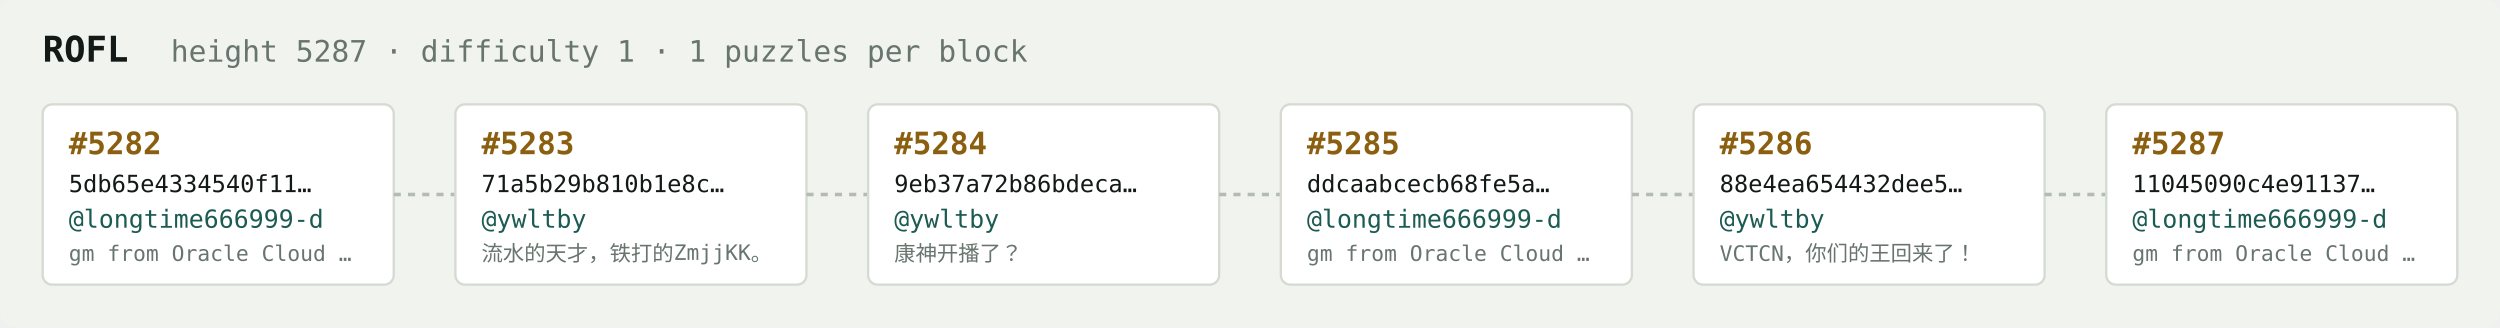
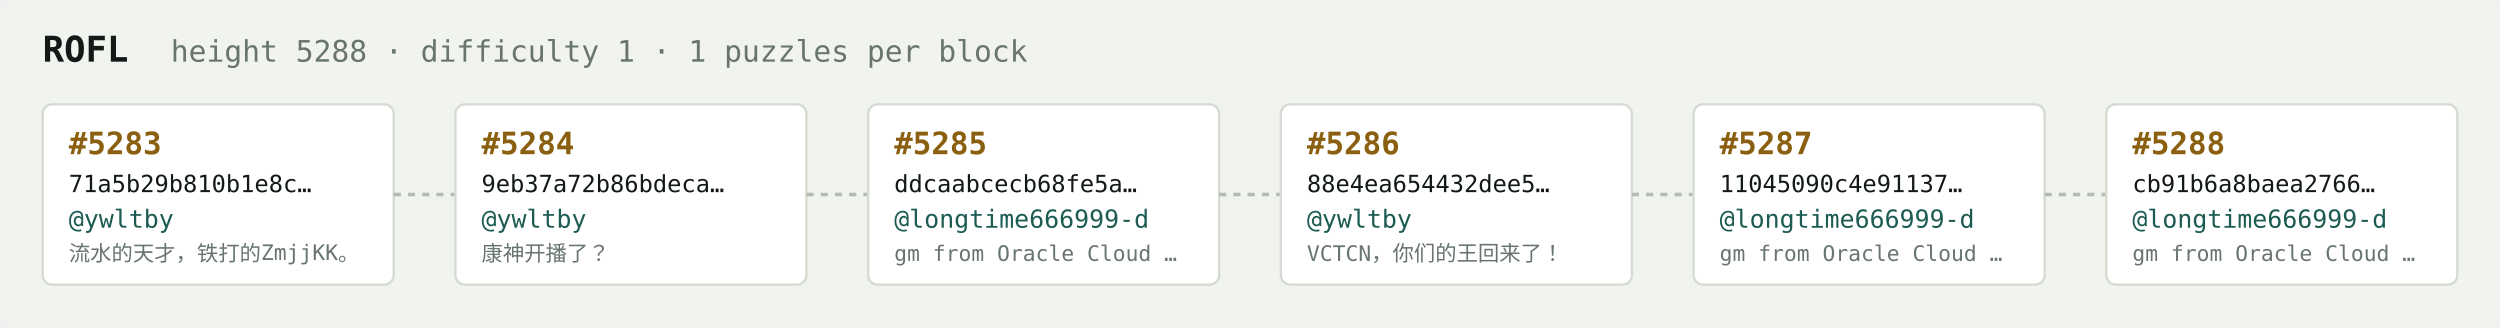
<svg xmlns="http://www.w3.org/2000/svg" width="1054" height="138" viewBox="0 0 1054 138" font-family="ui-monospace,SFMono-Regular,Menlo,monospace">
  <rect fill="#f1f3ef" width="1054" height="138" rx="6" />
  <text x="18" y="26" fill="#121916" font-size="15" font-weight="700">ROFL</text>
-   <text x="72" y="26" fill="#68746e" font-size="12.5">height 5287 · difficulty 1 · 1 puzzles per block</text>
+   <text x="72" y="26" fill="#68746e" font-size="12.5">height 5288 · difficulty 1 · 1 puzzles per block</text>
  <rect x="18" y="44" width="148" height="76" rx="4" fill="#ffffff" stroke="#d5dbd2" stroke-width="1" />
-   <text x="29" y="65" fill="#8a5f10" font-size="13" font-weight="700">#5282</text>
-   <text x="29" y="81" fill="#121916" font-size="10">5db65e4334540f11…</text>
-   <text x="29" y="96" fill="#1c5b52" font-size="10.5">@longtime666999-d</text>
-   <text x="29" y="110" fill="#68746e" font-size="9">gm from Oracle Cloud …</text>
+   <text x="29" y="65" fill="#8a5f10" font-size="13" font-weight="700">#5283</text>
+   <text x="29" y="81" fill="#121916" font-size="10">71a5b29b810b1e8c…</text>
+   <text x="29" y="96" fill="#1c5b52" font-size="10.5">@ywltby</text>
+   <text x="29" y="110" fill="#68746e" font-size="9">流水的天才，铁打的ZmjjKK。</text>
  <line x1="166" y1="82.0" x2="192" y2="82.0" stroke="#b3bcb4" stroke-width="1.5" stroke-dasharray="3 3" />
  <rect x="192" y="44" width="148" height="76" rx="4" fill="#ffffff" stroke="#d5dbd2" stroke-width="1" />
-   <text x="203" y="65" fill="#8a5f10" font-size="13" font-weight="700">#5283</text>
-   <text x="203" y="81" fill="#121916" font-size="10">71a5b29b810b1e8c…</text>
+   <text x="203" y="65" fill="#8a5f10" font-size="13" font-weight="700">#5284</text>
+   <text x="203" y="81" fill="#121916" font-size="10">9eb37a72b86bdeca…</text>
  <text x="203" y="96" fill="#1c5b52" font-size="10.5">@ywltby</text>
-   <text x="203" y="110" fill="#68746e" font-size="9">流水的天才，铁打的ZmjjKK。</text>
+   <text x="203" y="110" fill="#68746e" font-size="9">康神开播了？</text>
  <line x1="340" y1="82.0" x2="366" y2="82.0" stroke="#b3bcb4" stroke-width="1.5" stroke-dasharray="3 3" />
  <rect x="366" y="44" width="148" height="76" rx="4" fill="#ffffff" stroke="#d5dbd2" stroke-width="1" />
-   <text x="377" y="65" fill="#8a5f10" font-size="13" font-weight="700">#5284</text>
-   <text x="377" y="81" fill="#121916" font-size="10">9eb37a72b86bdeca…</text>
-   <text x="377" y="96" fill="#1c5b52" font-size="10.5">@ywltby</text>
-   <text x="377" y="110" fill="#68746e" font-size="9">康神开播了？</text>
+   <text x="377" y="65" fill="#8a5f10" font-size="13" font-weight="700">#5285</text>
+   <text x="377" y="81" fill="#121916" font-size="10">ddcaabcecb68fe5a…</text>
+   <text x="377" y="96" fill="#1c5b52" font-size="10.5">@longtime666999-d</text>
+   <text x="377" y="110" fill="#68746e" font-size="9">gm from Oracle Cloud …</text>
  <line x1="514" y1="82.0" x2="540" y2="82.0" stroke="#b3bcb4" stroke-width="1.5" stroke-dasharray="3 3" />
  <rect x="540" y="44" width="148" height="76" rx="4" fill="#ffffff" stroke="#d5dbd2" stroke-width="1" />
-   <text x="551" y="65" fill="#8a5f10" font-size="13" font-weight="700">#5285</text>
-   <text x="551" y="81" fill="#121916" font-size="10">ddcaabcecb68fe5a…</text>
-   <text x="551" y="96" fill="#1c5b52" font-size="10.5">@longtime666999-d</text>
-   <text x="551" y="110" fill="#68746e" font-size="9">gm from Oracle Cloud …</text>
+   <text x="551" y="65" fill="#8a5f10" font-size="13" font-weight="700">#5286</text>
+   <text x="551" y="81" fill="#121916" font-size="10">88e4ea654432dee5…</text>
+   <text x="551" y="96" fill="#1c5b52" font-size="10.5">@ywltby</text>
+   <text x="551" y="110" fill="#68746e" font-size="9">VCTCN，你们的王回来了！</text>
  <line x1="688" y1="82.0" x2="714" y2="82.0" stroke="#b3bcb4" stroke-width="1.5" stroke-dasharray="3 3" />
  <rect x="714" y="44" width="148" height="76" rx="4" fill="#ffffff" stroke="#d5dbd2" stroke-width="1" />
-   <text x="725" y="65" fill="#8a5f10" font-size="13" font-weight="700">#5286</text>
-   <text x="725" y="81" fill="#121916" font-size="10">88e4ea654432dee5…</text>
-   <text x="725" y="96" fill="#1c5b52" font-size="10.5">@ywltby</text>
-   <text x="725" y="110" fill="#68746e" font-size="9">VCTCN，你们的王回来了！</text>
+   <text x="725" y="65" fill="#8a5f10" font-size="13" font-weight="700">#5287</text>
+   <text x="725" y="81" fill="#121916" font-size="10">11045090c4e91137…</text>
+   <text x="725" y="96" fill="#1c5b52" font-size="10.5">@longtime666999-d</text>
+   <text x="725" y="110" fill="#68746e" font-size="9">gm from Oracle Cloud …</text>
  <line x1="862" y1="82.0" x2="888" y2="82.0" stroke="#b3bcb4" stroke-width="1.5" stroke-dasharray="3 3" />
  <rect x="888" y="44" width="148" height="76" rx="4" fill="#ffffff" stroke="#d5dbd2" stroke-width="1" />
-   <text x="899" y="65" fill="#8a5f10" font-size="13" font-weight="700">#5287</text>
-   <text x="899" y="81" fill="#121916" font-size="10">11045090c4e91137…</text>
+   <text x="899" y="65" fill="#8a5f10" font-size="13" font-weight="700">#5288</text>
+   <text x="899" y="81" fill="#121916" font-size="10">cb91b6a8baea2766…</text>
  <text x="899" y="96" fill="#1c5b52" font-size="10.5">@longtime666999-d</text>
  <text x="899" y="110" fill="#68746e" font-size="9">gm from Oracle Cloud …</text>
</svg>
